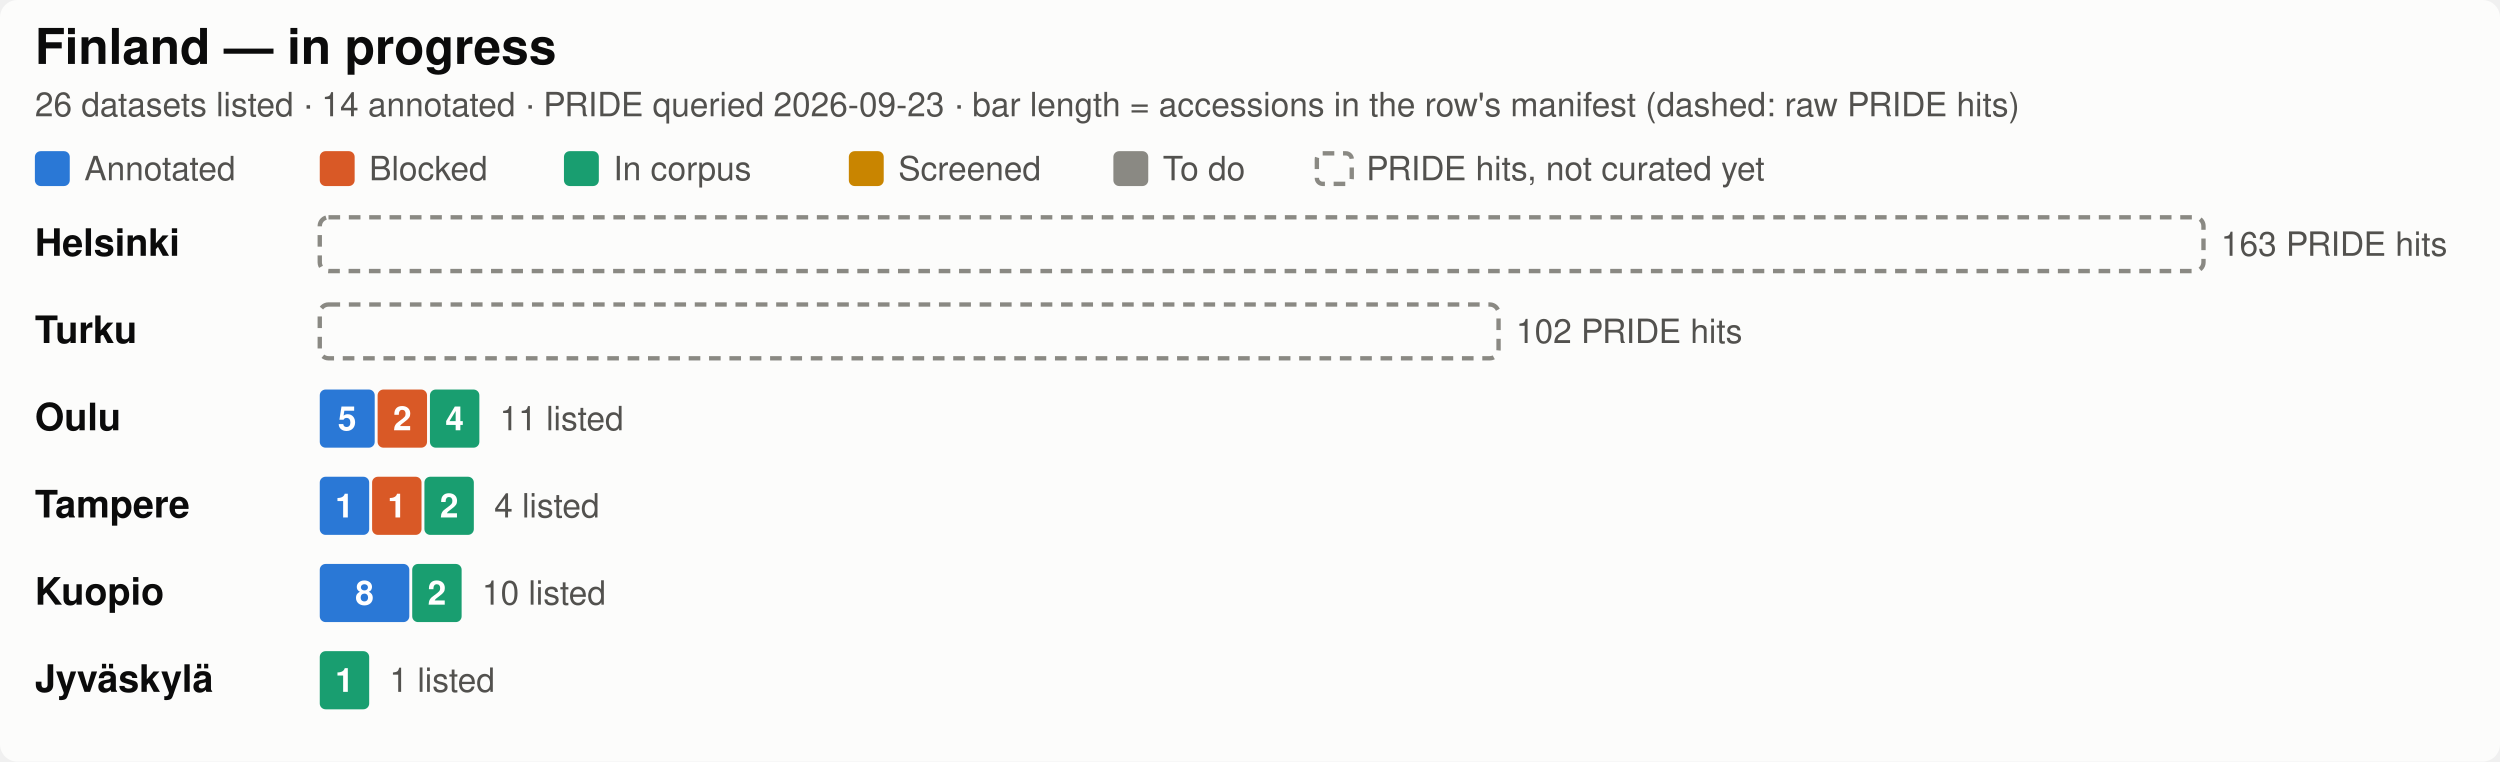
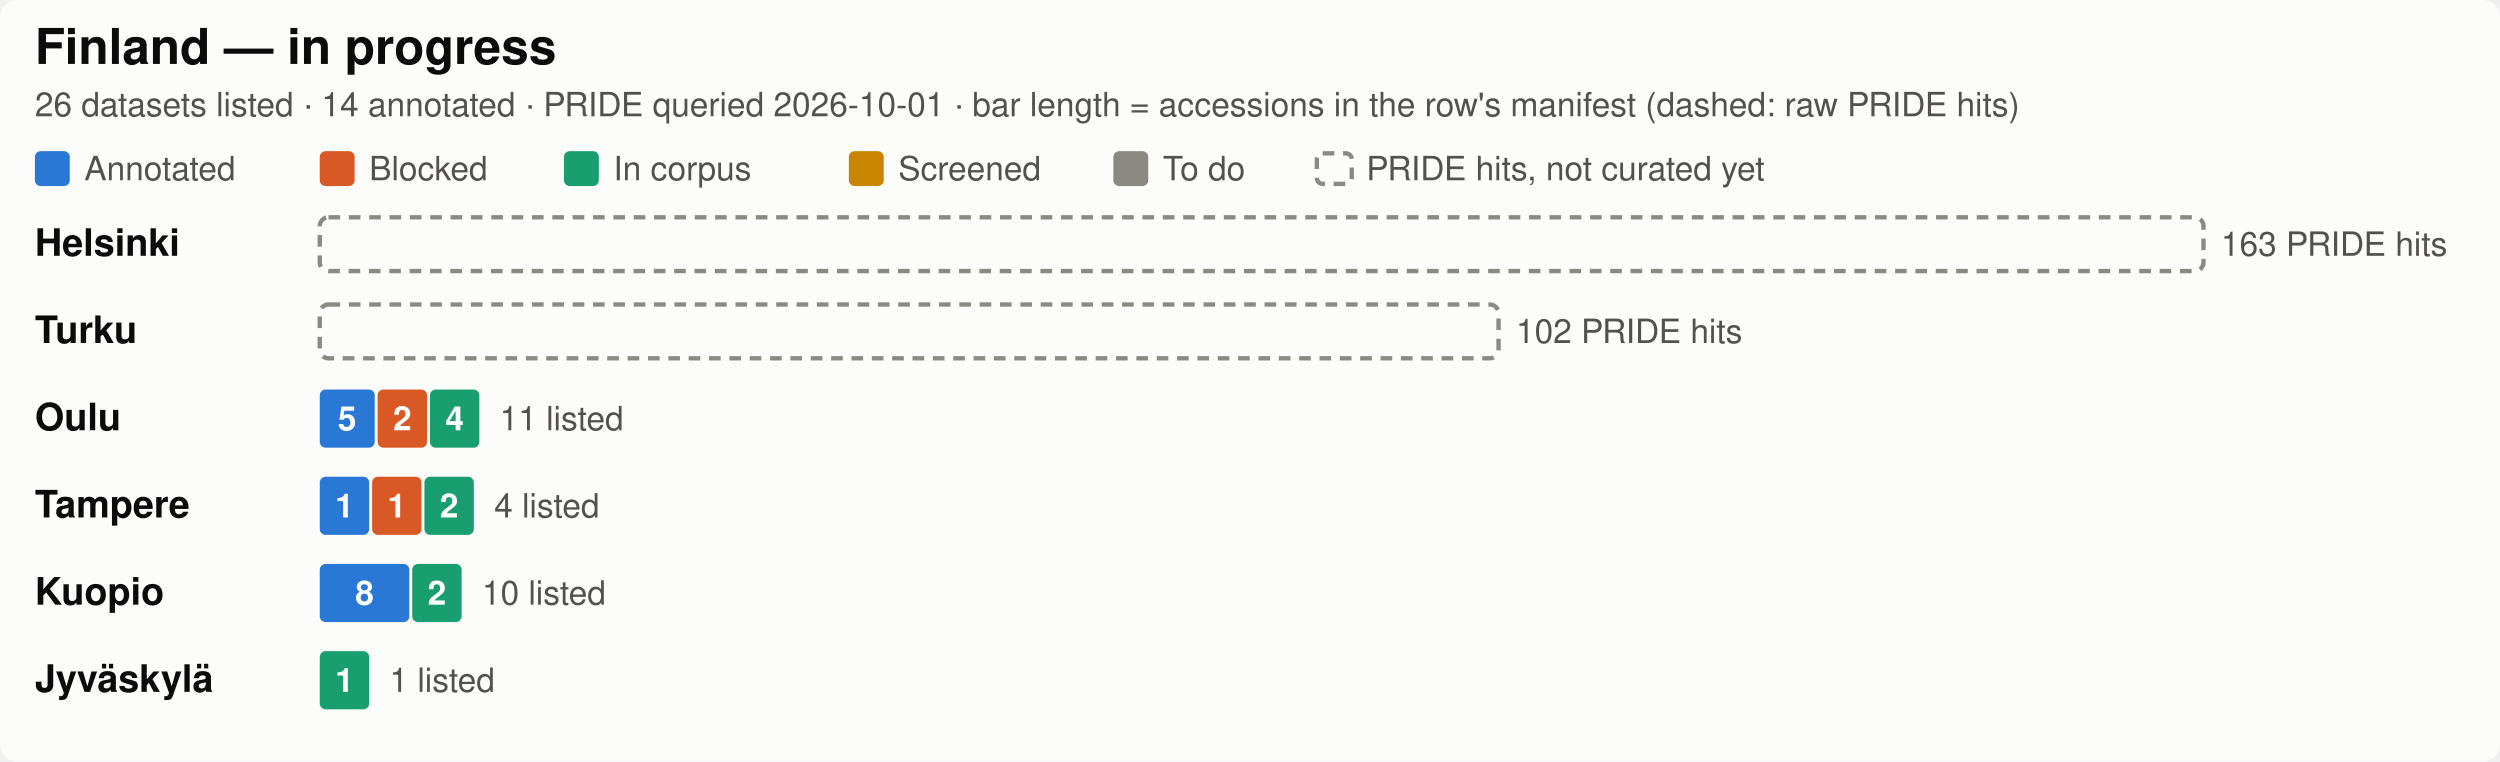
<svg xmlns="http://www.w3.org/2000/svg" width="860" height="262" viewBox="0 0 860 262" role="img" aria-label="Finland SDRF progress by city">
  <style>
  .bg { fill: #fcfcfb; }
  .title { fill: #0b0b0b; font-size: 17px; font-weight: 600; }
  .city { fill: #0b0b0b; font-size: 13px; font-weight: 600; }
  .sub, .legend, .total { fill: #52514e; font-size: 11.5px; }
  .seg { font-size: 11.5px; font-weight: 600; fill: #ffffff; font-variant-numeric: tabular-nums; }
  .uncurated { fill: none; stroke: #8a8983; stroke-width: 1.5; stroke-dasharray: 4 3; }
  text { font-family: -apple-system, "Segoe UI", Helvetica, Arial, sans-serif; }
  .c-annotated { fill: #2a78d6; }
  .c-blocked { fill: #d95926; }
  .c-in_corpus { fill: #199e70; }
  .c-screened { fill: #c98500; }
  .c-todo { fill: #8a8983; }

  @media (prefers-color-scheme: dark) {
    .bg { fill: #1a1a19; }
    .title, .city { fill: #ffffff; }
    .sub, .legend, .total { fill: #c3c2b7; }
    .uncurated { stroke: #8f8e86; }
    .c-annotated { fill: #3987e5; }
    .c-blocked { fill: #d95926; }
    .c-in_corpus { fill: #199e70; }
    .c-screened { fill: #c98500; }
    .c-todo { fill: #6b6a65; }
  }
</style>
  <rect class="bg" width="860" height="262" rx="6" />
  <text class="title" x="12" y="22">Finland — in progress</text>
-   <text class="sub" x="12" y="40">26 datasets listed · 14 annotated · PRIDE queried 2026-09-23 · bar length = accessions in the row's manifest (dashed: raw PRIDE hits)</text>
+   <text class="sub" x="12" y="40">26 datasets listed · 14 annotated · PRIDE queried 2026-10-01 · bar length = accessions in the row's manifest (dashed: raw PRIDE hits)</text>
  <rect class="c-annotated" fill="#2a78d6" x="12" y="52" width="12" height="12" rx="2" />
  <text class="legend" x="29" y="62">Annotated</text>
  <rect class="c-blocked" fill="#d95926" x="110" y="52" width="12" height="12" rx="2" />
  <text class="legend" x="127" y="62">Blocked</text>
  <rect class="c-in_corpus" fill="#199e70" x="194" y="52" width="12" height="12" rx="2" />
  <text class="legend" x="211" y="62">In corpus</text>
  <rect class="c-screened" fill="#c98500" x="292" y="52" width="12" height="12" rx="2" />
  <text class="legend" x="309" y="62">Screened</text>
  <rect class="c-todo" fill="#8a8983" x="383" y="52" width="12" height="12" rx="2" />
  <text class="legend" x="400" y="62">To do</text>
  <rect class="uncurated" fill="none" stroke="#8a8983" x="453" y="52.75" width="12" height="10.5" rx="2" />
  <text class="legend" x="470" y="62">PRIDE hits, not curated yet</text>
  <text class="city" x="12" y="88.0">Helsinki</text>
  <rect class="uncurated" fill="none" stroke="#8a8983" x="110" y="74.75" width="648.0" height="18.5" rx="3" />
  <text class="total" x="764.0" y="88.0">163 PRIDE hits</text>
  <text class="city" x="12" y="118.0">Turku</text>
  <rect class="uncurated" fill="none" stroke="#8a8983" x="110" y="104.75" width="405.5" height="18.5" rx="3" />
  <text class="total" x="521.5" y="118.0">102 PRIDE hits</text>
  <text class="city" x="12" y="148.0">Oulu</text>
  <rect class="c-annotated" fill="#2a78d6" x="110.0" y="134" width="18.9" height="20" rx="2" />
  <text class="seg" x="119.4" y="148.0" text-anchor="middle">5</text>
  <rect class="c-blocked" fill="#d95926" x="129.9" y="134" width="17.0" height="20" rx="2" />
  <text class="seg" x="138.4" y="148.0" text-anchor="middle">2</text>
  <rect class="c-in_corpus" fill="#199e70" x="147.9" y="134" width="17.0" height="20" rx="2" />
  <text class="seg" x="156.4" y="148.0" text-anchor="middle">4</text>
  <text class="total" x="171.9" y="148.0">11 listed</text>
  <text class="city" x="12" y="178.0">Tampere</text>
  <rect class="c-annotated" fill="#2a78d6" x="110.0" y="164" width="17.0" height="20" rx="2" />
  <text class="seg" x="118.5" y="178.0" text-anchor="middle">1</text>
  <rect class="c-blocked" fill="#d95926" x="128.0" y="164" width="17.0" height="20" rx="2" />
  <text class="seg" x="136.5" y="178.0" text-anchor="middle">1</text>
  <rect class="c-in_corpus" fill="#199e70" x="146.0" y="164" width="17.0" height="20" rx="2" />
  <text class="seg" x="154.5" y="178.0" text-anchor="middle">2</text>
  <text class="total" x="170.0" y="178.0">4 listed</text>
  <text class="city" x="12" y="208.0">Kuopio</text>
  <rect class="c-annotated" fill="#2a78d6" x="110.0" y="194" width="30.8" height="20" rx="2" />
  <text class="seg" x="125.4" y="208.0" text-anchor="middle">8</text>
  <rect class="c-in_corpus" fill="#199e70" x="141.8" y="194" width="17.0" height="20" rx="2" />
  <text class="seg" x="150.3" y="208.0" text-anchor="middle">2</text>
  <text class="total" x="165.8" y="208.0">10 listed</text>
  <text class="city" x="12" y="238.0">Jyväskylä</text>
  <rect class="c-in_corpus" fill="#199e70" x="110.0" y="224" width="17.0" height="20" rx="2" />
  <text class="seg" x="118.5" y="238.0" text-anchor="middle">1</text>
  <text class="total" x="134.0" y="238.0">1 listed</text>
</svg>
